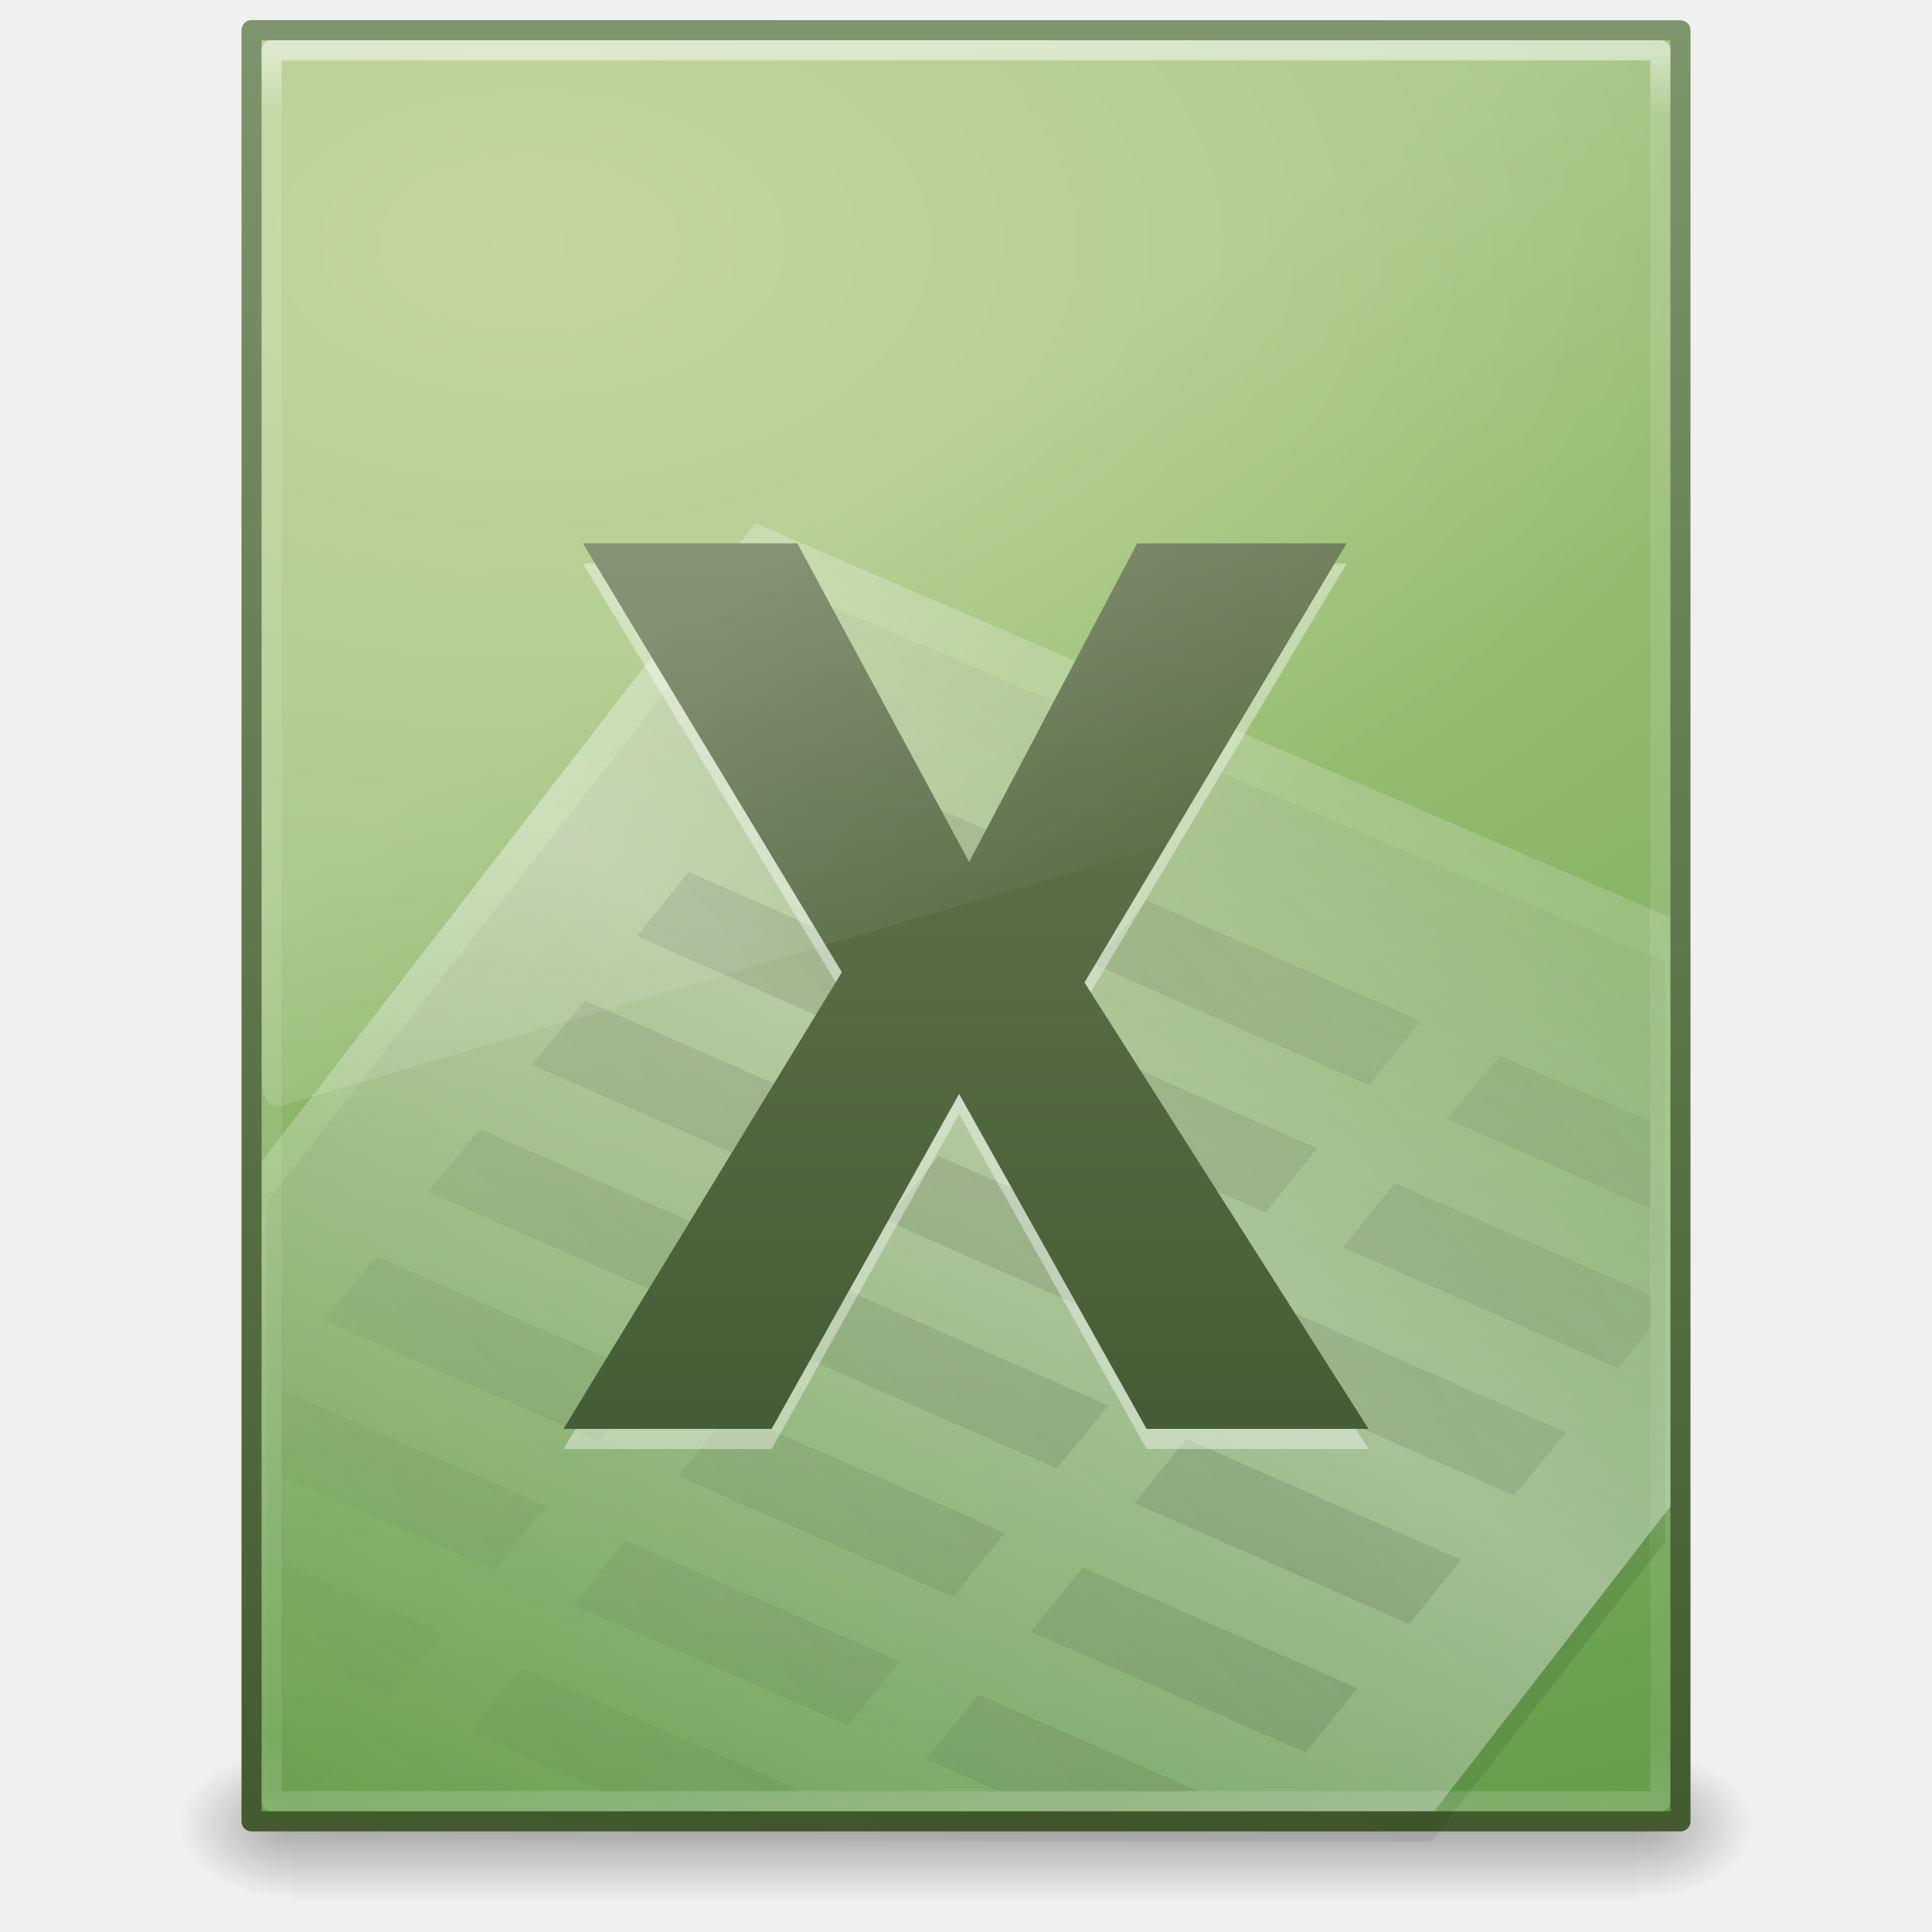
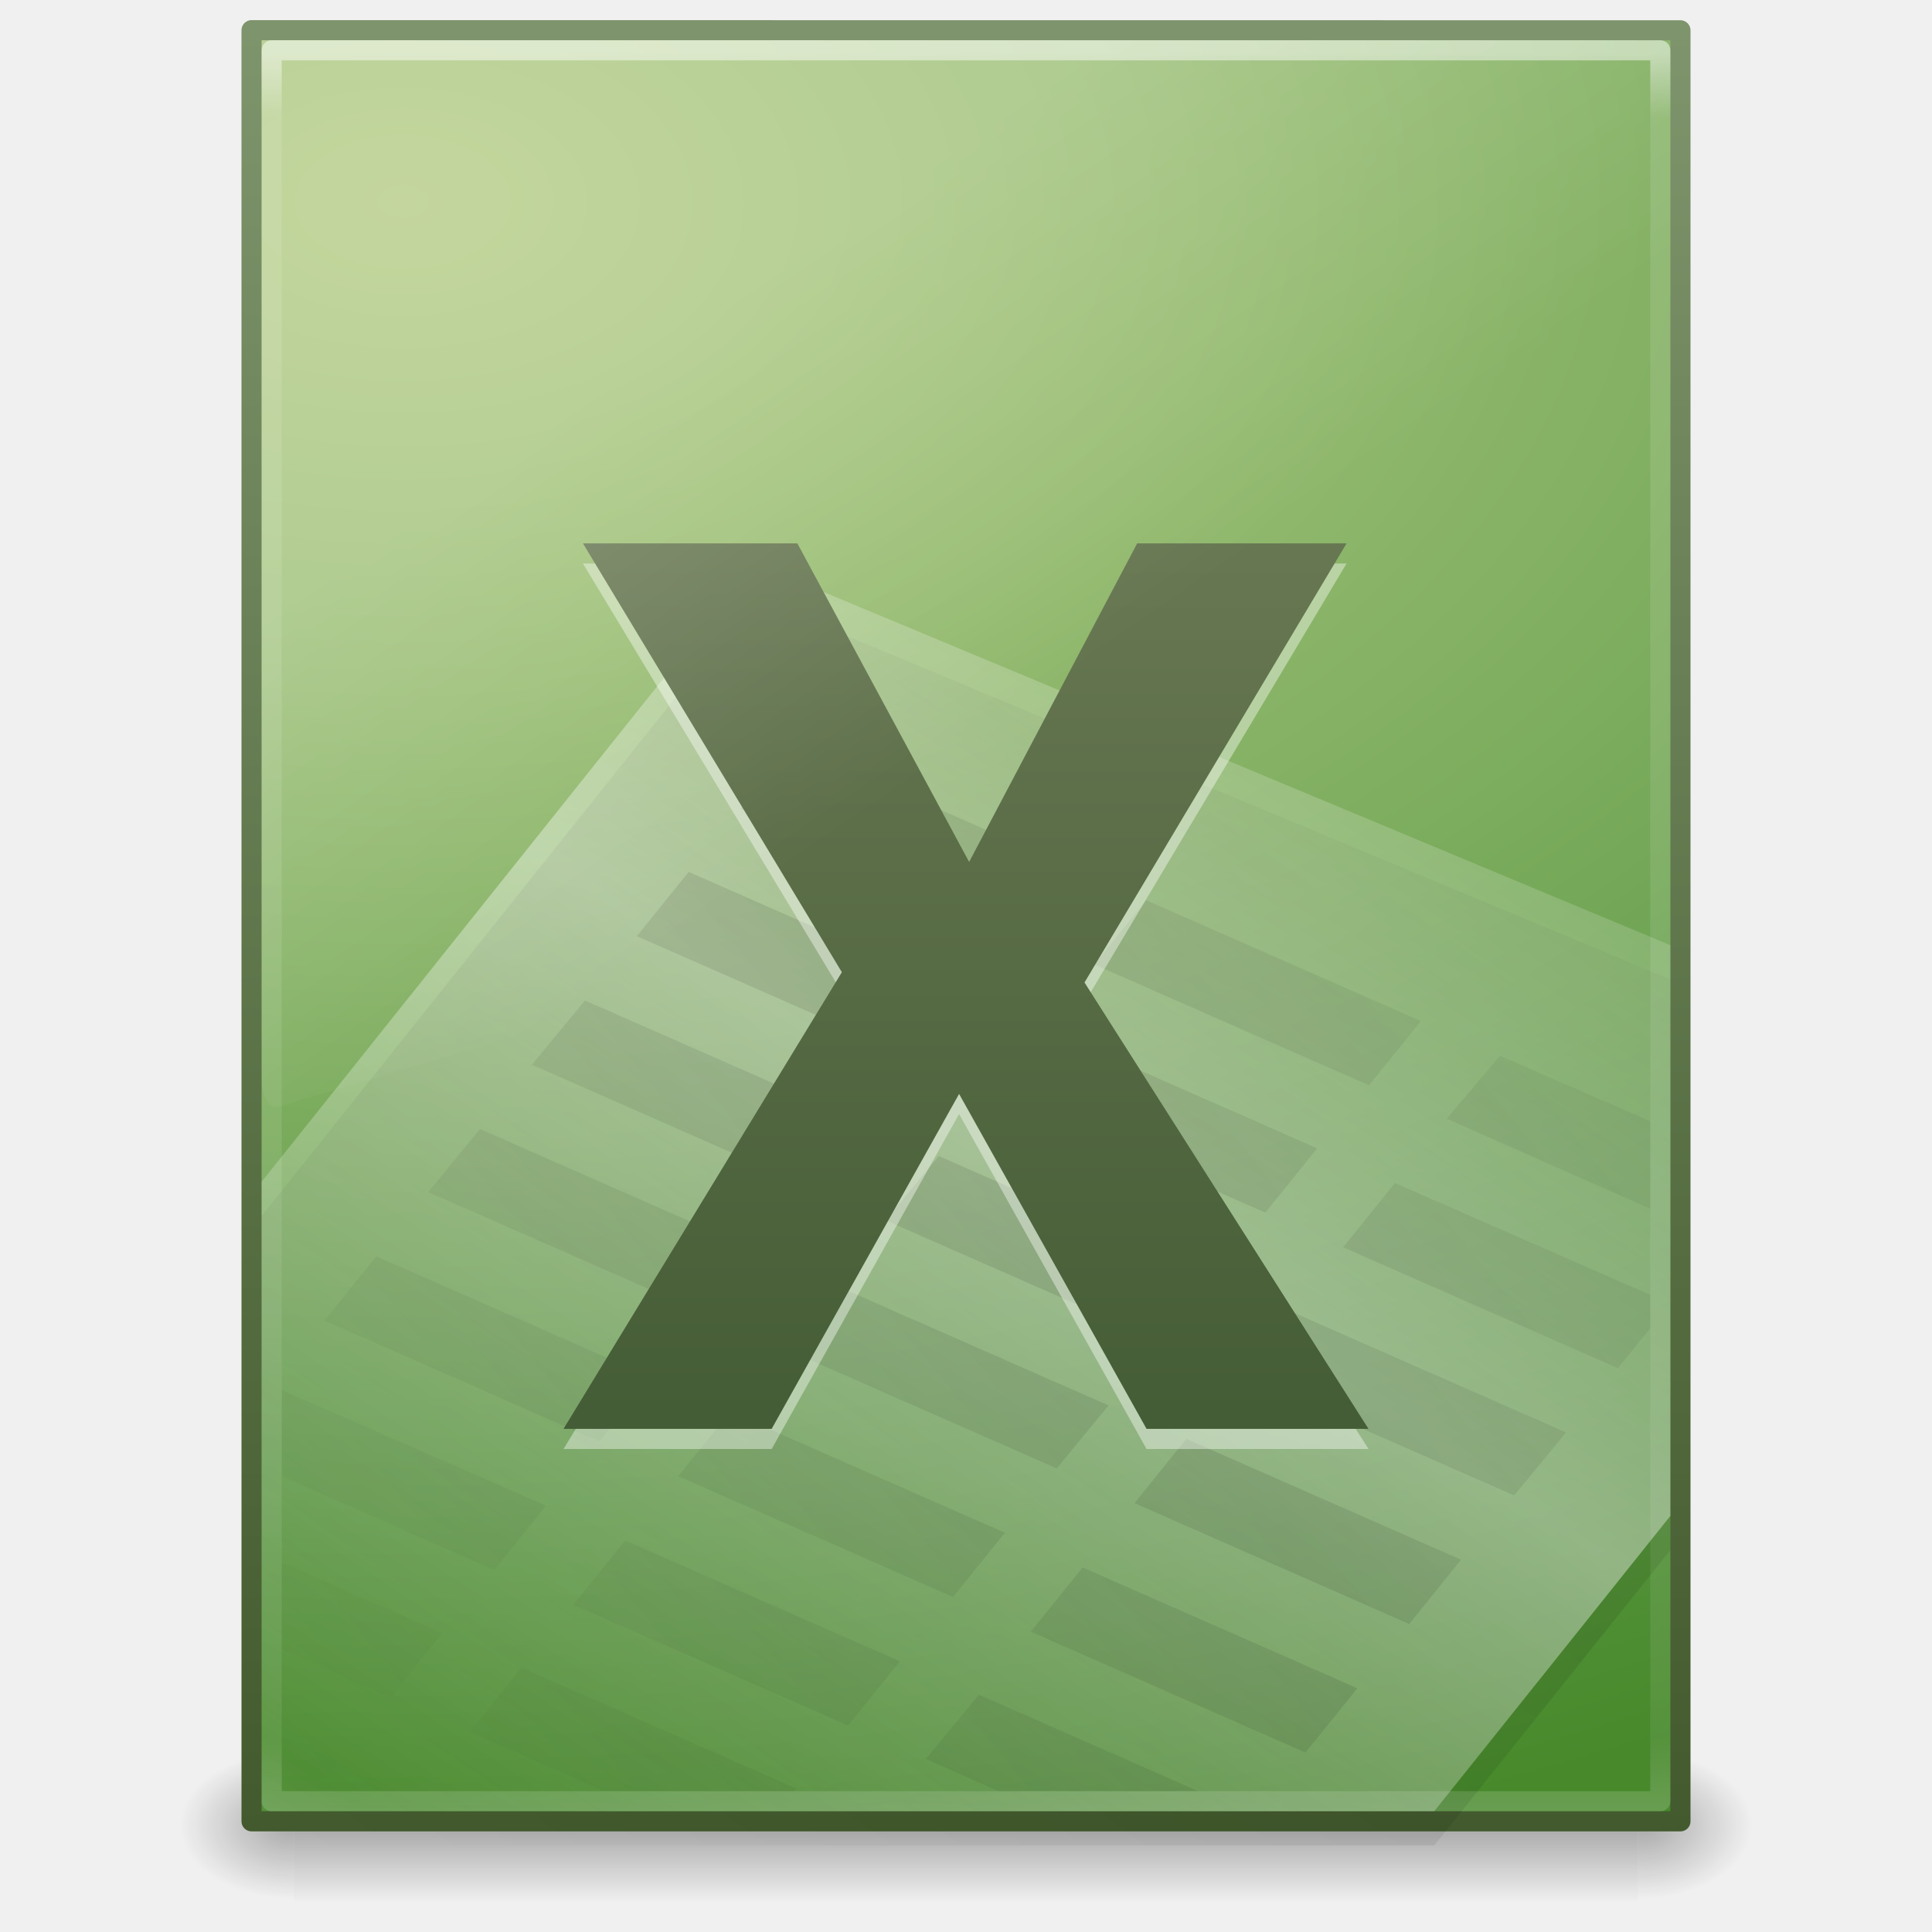
<svg xmlns="http://www.w3.org/2000/svg" xmlns:xlink="http://www.w3.org/1999/xlink" width="96" height="96" id="svg4112" version="1.1">
  <defs id="defs4114">
    <linearGradient xlink:href="#linearGradient3977" id="linearGradient3988" gradientUnits="userSpaceOnUse" gradientTransform="matrix(1.864865,0,0,2.351351,3.243255,-58.43241)" x1="24" y1="5.564" x2="24" y2="43" />
    <linearGradient id="linearGradient3977">
      <stop offset="0" style="stop-color:#ffffff;stop-opacity:1;" id="stop3979" />
      <stop id="stop3981" style="stop-color:#ffffff;stop-opacity:0.235;" offset="0.036" />
      <stop offset="0.951" style="stop-color:#ffffff;stop-opacity:0.157;" id="stop3983" />
      <stop offset="1" style="stop-color:#ffffff;stop-opacity:0.392;" id="stop3985" />
    </linearGradient>
    <radialGradient xlink:href="#linearGradient5060" id="radialGradient3327" gradientUnits="userSpaceOnUse" gradientTransform="matrix(0.02303995,0,0,0.01470022,26.36088,37.04018)" cx="605.714" cy="486.648" fx="605.714" fy="486.648" r="117.143" />
    <linearGradient id="linearGradient5060">
      <stop id="stop5062" style="stop-color:#000000;stop-opacity:1" offset="0" />
      <stop id="stop5064" style="stop-color:#000000;stop-opacity:0" offset="1" />
    </linearGradient>
    <radialGradient xlink:href="#linearGradient5060" id="radialGradient3330" gradientUnits="userSpaceOnUse" gradientTransform="matrix(-0.02303994,0,0,0.01470022,21.62311,37.04018)" cx="605.714" cy="486.648" fx="605.714" fy="486.648" r="117.143" />
    <linearGradient id="linearGradient5048">
      <stop id="stop5050" style="stop-color:#000000;stop-opacity:0" offset="0" />
      <stop id="stop5056" style="stop-color:#000000;stop-opacity:1" offset="0.5" />
      <stop id="stop5052" style="stop-color:#000000;stop-opacity:0" offset="1" />
    </linearGradient>
    <linearGradient y2="609.505" x2="302.857" y1="366.648" x1="302.857" gradientTransform="matrix(0.06732488,0,0,0.01470022,-0.3411391,37.04015)" gradientUnits="userSpaceOnUse" id="linearGradient4110" xlink:href="#linearGradient5048" />
    <linearGradient xlink:href="#linearGradient4106" id="linearGradient3060" gradientUnits="userSpaceOnUse" gradientTransform="matrix(2.090867,0,0,2.019932,6.882957,-47)" x1="24.239" y1="44.11" x2="24.239" y2="0.191" />
    <linearGradient id="linearGradient4106">
      <stop id="stop4108" style="stop-color:#355129;stop-opacity:1" offset="0" />
      <stop id="stop4110" style="stop-color:#7c8763;stop-opacity:1" offset="1" />
    </linearGradient>
    <linearGradient xlink:href="#linearGradient3759" id="linearGradient3080" gradientUnits="userSpaceOnUse" gradientTransform="matrix(2.060606,0,0,2.044226,141.8864,-56.16462)" spreadMethod="reflect" x1="-43.305" y1="34.497" x2="-25.366" y2="20.127" />
    <linearGradient id="linearGradient3759">
      <stop id="stop3761" style="stop-color:#000000;stop-opacity:1" offset="0" />
      <stop id="stop3763" style="stop-color:#000000;stop-opacity:0" offset="1" />
    </linearGradient>
-     <linearGradient xlink:href="#linearGradient5293" id="linearGradient3083" gradientUnits="userSpaceOnUse" gradientTransform="matrix(2.444165,0,0,1.897608,-132.0811,-40.7509)" spreadMethod="reflect" x1="75.854" y1="28" x2="91" y2="12" />
+     <linearGradient xlink:href="#linearGradient5293" id="linearGradient3083" gradientUnits="userSpaceOnUse" gradientTransform="matrix(2.444165,0,0,1.838308,-132.0811,-38.16493)" spreadMethod="reflect" x1="76.542" y1="27.833" x2="90.862" y2="11.513" />
    <linearGradient id="linearGradient5293">
      <stop id="stop5295" style="stop-color:#ffffff;stop-opacity:1" offset="0" />
      <stop id="stop5297" style="stop-color:#ffffff;stop-opacity:0" offset="1" />
    </linearGradient>
-     <linearGradient xlink:href="#linearGradient4000" id="linearGradient3086" gradientUnits="userSpaceOnUse" gradientTransform="matrix(2.426329,0,0,1.866733,-131.0311,-37.67638)" spreadMethod="reflect" x1="75.854" y1="28" x2="91" y2="12" />
+     <linearGradient xlink:href="#linearGradient4000" id="linearGradient3086" gradientUnits="userSpaceOnUse" gradientTransform="matrix(2.444165,0,0,1.838308,-132.3467,-36.24271)" spreadMethod="reflect" x1="75.854" y1="28" x2="91" y2="12" />
    <linearGradient id="linearGradient4000">
      <stop id="stop4002" style="stop-color:#000000;stop-opacity:1" offset="0" />
      <stop id="stop4004" style="stop-color:#000000;stop-opacity:0" offset="1" />
    </linearGradient>
-     <radialGradient r="18" fy="11.49" fx="14.239" cy="11.49" cx="14.239" gradientTransform="matrix(0,6.428599,-10.74842,0,149.8317,-127.4001)" gradientUnits="userSpaceOnUse" id="radialGradient3144-4" xlink:href="#linearGradient4145-42-322-778-541-32-432-871-622-7" />
+     <radialGradient r="18" fy="12.312" fx="13.78" cy="12.312" cx="13.78" gradientTransform="matrix(0,4.777777,-7.704055,1.3854427e-8,114.8504,-103.8395)" gradientUnits="userSpaceOnUse" id="radialGradient3144-4" xlink:href="#linearGradient4145-42-322-778-541-32-432-871-622-7" />
    <linearGradient id="linearGradient4145-42-322-778-541-32-432-871-622-7">
      <stop id="stop5641-6" style="stop-color:#b5cc85;stop-opacity:1" offset="0" />
-       <stop id="stop5643-5" style="stop-color:#9abe74;stop-opacity:1" offset="0.262" />
-       <stop id="stop5645-6" style="stop-color:#669f4d;stop-opacity:1" offset="0.705" />
+       <stop id="stop5643-5" style="stop-color:#9abe74;stop-opacity:1" offset="0.264" />
+       <stop id="stop5645-6" style="stop-color:#669f4d;stop-opacity:1" offset="0.709" />
      <stop id="stop5647-9" style="stop-color:#47892b;stop-opacity:1" offset="1" />
    </linearGradient>
-     <linearGradient y2="2.906" x2="-51.786" y1="53.624" x1="-51.786" gradientTransform="matrix(1.638063,0,0,1.80977,119.8479,-53.53371)" gradientUnits="userSpaceOnUse" id="linearGradient3146-3" xlink:href="#linearGradient4711-257-850-696-320-311-361-101-393-7" />
+     <linearGradient y2="3.058" x2="-51.798" y1="53.34" x1="-51.798" gradientTransform="matrix(1.638063,0,0,1.80977,119.8479,-53.53371)" gradientUnits="userSpaceOnUse" id="linearGradient3146-3" xlink:href="#linearGradient4711-257-850-696-320-311-361-101-393-7" />
    <linearGradient id="linearGradient4711-257-850-696-320-311-361-101-393-7">
      <stop id="stop5651-4" style="stop-color:#425a2d;stop-opacity:1" offset="0" />
      <stop id="stop5653-5" style="stop-color:#7f956d;stop-opacity:1" offset="1" />
    </linearGradient>
    <linearGradient id="linearGradient8265-821-176-38-919-66-249-48-321">
      <stop id="stop5601" style="stop-color:#ffffff;stop-opacity:1" offset="0" />
      <stop id="stop5603" style="stop-color:#ffffff;stop-opacity:0" offset="1" />
    </linearGradient>
-     <linearGradient y2="24.628" x2="20.055" y1="15.298" x1="16.626" gradientTransform="matrix(1.523809,0,0,2.840473,11.42857,-62.95408)" gradientUnits="userSpaceOnUse" id="linearGradient3051" xlink:href="#linearGradient8265-821-176-38-919-66-249-48-321" />
+     <linearGradient y2="22.339" x2="12.991" y1="13.01" x1="9.563" gradientTransform="matrix(1.523809,0,0,2.840473,11.42857,-62.95408)" gradientUnits="userSpaceOnUse" id="linearGradient3051" xlink:href="#linearGradient8265-821-176-38-919-66-249-48-321" />
    <radialGradient xlink:href="#linearGradient5060-6" id="radialGradient3088" gradientUnits="userSpaceOnUse" gradientTransform="matrix(0.04732264,0,0,0.03118661,52.86504,27.52366)" cx="605.714" cy="486.648" fx="605.714" fy="486.648" r="117.143" />
    <linearGradient id="linearGradient5060-6">
      <stop id="stop5062-4" style="stop-color:#000000;stop-opacity:1" offset="0" />
      <stop id="stop5064-9" style="stop-color:#000000;stop-opacity:0" offset="1" />
    </linearGradient>
    <radialGradient xlink:href="#linearGradient5060-6" id="radialGradient3091" gradientUnits="userSpaceOnUse" gradientTransform="matrix(-0.04732262,0,0,0.03118661,43.13396,27.52366)" cx="605.714" cy="486.648" fx="605.714" fy="486.648" r="117.143" />
    <linearGradient id="linearGradient3100">
      <stop id="stop3102" style="stop-color:#000000;stop-opacity:1" offset="0" />
      <stop id="stop3104" style="stop-color:#000000;stop-opacity:0" offset="1" />
    </linearGradient>
    <linearGradient y2="609.505" x2="302.857" y1="366.648" x1="302.857" gradientTransform="matrix(0.09153846,0,0,0.02058823,-1.084616,33.45137)" gradientUnits="userSpaceOnUse" id="linearGradient3125" xlink:href="#linearGradient5048-9" />
    <linearGradient id="linearGradient5048-9">
      <stop id="stop5050-5" style="stop-color:#000000;stop-opacity:0" offset="0" />
      <stop id="stop5056-6" style="stop-color:#000000;stop-opacity:1" offset="0.5" />
      <stop id="stop5052-0" style="stop-color:#000000;stop-opacity:0" offset="1" />
    </linearGradient>
    <linearGradient y2="609.505" x2="302.857" y1="366.648" x1="302.857" gradientTransform="matrix(0.1382812,0,0,0.03118661,-1.979266,27.5236)" gradientUnits="userSpaceOnUse" id="linearGradient3114" xlink:href="#linearGradient5048-9" />
  </defs>
  <g id="layer1" transform="translate(0,48)">
-     <rect style="opacity:0.3;fill:url(#linearGradient3114);fill-opacity:1;fill-rule:nonzero;stroke:none;stroke-width:1;marker:none;visibility:visible;display:inline;overflow:visible" id="rect2879" y="38.958" x="14.614" height="7.574" width="66.77" />
-     <path style="opacity:0.3;fill:url(#radialGradient3091);fill-opacity:1;fill-rule:nonzero;stroke:none;stroke-width:1;marker:none;visibility:visible;display:inline;overflow:visible" id="path2881" d="m 14.614,38.958 c 0,0 0,7.573 0,7.573 C 12.177,46.546 8.723,44.835 8.723,42.745 c 0,-2.09 2.72,-3.786 5.891,-3.786 z" />
-     <path style="opacity:0.3;fill:url(#radialGradient3088);fill-opacity:1;fill-rule:nonzero;stroke:none;stroke-width:1;marker:none;visibility:visible;display:inline;overflow:visible" id="path2883" d="m 81.385,38.958 c 0,0 0,7.573 0,7.573 2.437,0.014 5.891,-1.697 5.891,-3.787 0,-2.09 -2.72,-3.786 -5.891,-3.786 z" />
+     <g id="g4131">
+       <rect width="66.77" height="7.574" x="14.614" y="38.958" id="rect2879" style="opacity:0.3;fill:url(#linearGradient3114);fill-opacity:1;fill-rule:nonzero;stroke:none;stroke-width:1;marker:none;visibility:visible;display:inline;overflow:visible" />
+       <path d="m 14.614,38.958 c 0,0 0,7.573 0,7.573 C 12.177,46.546 8.723,44.835 8.723,42.745 c 0,-2.09 2.72,-3.786 5.891,-3.786 z" id="path2881" style="opacity:0.3;fill:url(#radialGradient3091);fill-opacity:1;fill-rule:nonzero;stroke:none;stroke-width:1;marker:none;visibility:visible;display:inline;overflow:visible" />
+       <path d="m 81.385,38.958 c 0,0 0,7.573 0,7.573 2.437,0.014 5.891,-1.697 5.891,-3.787 0,-2.09 -2.72,-3.786 -5.891,-3.786 z" id="path2883" style="opacity:0.3;fill:url(#radialGradient3088);fill-opacity:1;fill-rule:nonzero;stroke:none;stroke-width:1;marker:none;visibility:visible;display:inline;overflow:visible" />
+     </g>
    <path style="color:#000000;fill:url(#radialGradient3144-4);fill-opacity:1;fill-rule:nonzero;stroke:url(#linearGradient3146-3);stroke-width:1;stroke-linecap:butt;stroke-linejoin:round;stroke-miterlimit:4;stroke-opacity:1;stroke-dasharray:none;stroke-dashoffset:0;marker:none;visibility:visible;display:inline;overflow:visible;enable-background:accumulate" id="path4160" d="m 12.5,-46.5 c 16.27,0 71,0.006 71,0.006 l 8.7e-5,88.994 c 0,0 -47.333,0 -71,0 0,-29.667 0,-59.333 0,-89 z" />
    <path style="opacity:0.5;fill:none;stroke:url(#linearGradient3988);stroke-width:1;stroke-linecap:round;stroke-linejoin:round;stroke-miterlimit:4;stroke-opacity:1;stroke-dasharray:none;stroke-dashoffset:0" d="M 82.5,41.5 13.5,41.5 l 0,-87 69,0 z" id="rect6741-1" />
-     <path style="opacity:0.1;fill:url(#linearGradient3086);fill-opacity:1;fill-rule:nonzero;stroke:none;stroke-width:0.912;marker:none;visibility:visible;display:inline;overflow:visible;enable-background:accumulate" id="path3743" d="m 37.602,-19.456 c -8.117,10.394 -16.23,20.801 -24.348,31.195 0,10.583 0,21.18 0,31.764 19.281,0 38.561,0 57.842,0 5.334,-6.831 6.157,-7.872 11.647,-14.903 0,-9.598 0,-19.158 0,-28.796 C 66.812,-6.997 47.949,-15.04 37.602,-19.456 Z" />
-     <path style="opacity:0.4;fill:url(#linearGradient3083);fill-opacity:1;fill-rule:nonzero;stroke:none;stroke-width:0.912;marker:none;visibility:visible;display:inline;overflow:visible;enable-background:accumulate" id="path3697" d="M 37.527,-22 C 29.35,-11.434 21.177,-0.855 13,9.711 13,20.469 13,31.242 13,42 32.422,42 51.845,42 71.267,42 76.641,35.056 77.469,33.998 83,26.851 83,17.094 83,7.375 83,-2.421 66.951,-9.334 47.949,-17.511 37.527,-22 Z" />
+     <path style="opacity:0.1;fill:url(#linearGradient3086);fill-opacity:1;fill-rule:nonzero;stroke:none;stroke-width:0.912;marker:none;visibility:visible;display:inline;overflow:visible;enable-background:accumulate" id="path3743" d="M 37.527,-18.3 C 29.35,-8.064 21.177,2.184 13,12.42 13,22.842 13,33.278 13,43.7 c 19.422,0 38.845,0 58.267,0 C 76.641,36.973 77.469,35.948 83,29.024 83,19.573 83,10.157 83,0.667 66.951,-6.03 47.949,-13.951 37.527,-18.3 Z" />
+     <path style="opacity:0.4;fill:url(#linearGradient3083);fill-opacity:1;fill-rule:nonzero;stroke:none;stroke-width:0.912;marker:none;visibility:visible;display:inline;overflow:visible;enable-background:accumulate" id="path3697" d="M 37.527,-20 C 29.35,-9.764 21.177,0.484 13,10.72 13,21.142 13,31.578 13,42 32.422,42 51.845,42 71.267,42 76.641,35.273 77.469,34.248 83,27.324 83,17.873 83,8.457 83,-1.033 66.951,-7.73 47.949,-15.651 37.527,-20 Z" />
    <path style="opacity:0.1;fill:url(#linearGradient3080);fill-opacity:1;fill-rule:evenodd;stroke:none;stroke-width:1px;marker:none;visibility:visible;display:inline;overflow:visible;enable-background:accumulate" id="path6223" d="M 39.371,-11 36.795,-7.806 50.447,-1.801 53.023,-4.995 39.371,-11 Z m -5.152,6.324 -2.576,3.194 13.652,6.005 2.576,-3.194 -13.652,-6.005 z M 56.951,-3.27 54.375,-0.076 68.027,5.929 70.602,2.735 56.951,-3.27 Z M 29.068,1.713 26.428,4.907 40.08,10.912 42.72,7.717 29.068,1.713 Z M 51.799,3.054 49.223,6.248 62.875,12.253 65.451,9.059 51.799,3.054 Z M 74.53,4.459 71.89,7.59 82,12.061 C 82,10.604 82,9.175 82,7.717 L 74.53,4.459 Z M 23.852,8.101 21.277,11.231 34.928,17.236 37.504,14.106 23.852,8.101 Z m 22.795,1.342 -2.64,3.194 13.652,6.005 2.64,-3.194 L 46.648,9.442 Z M 69.314,10.784 66.739,13.978 80.39,19.983 82,18.002 c 0,-0.556 0,-1.104 0,-1.661 l -12.686,-5.558 z m -50.614,3.641 -2.576,3.194 13.652,6.005 2.576,-3.194 -13.652,-6.005 z m 22.731,1.405 -2.576,3.13 13.652,6.005 2.576,-3.13 -13.652,-6.005 z m 22.731,1.342 -2.576,3.13 13.652,6.005 2.576,-3.13 -13.652,-6.005 z M 14,21.069 c 0,1.427 0,2.853 0,4.28 L 24.561,30.012 27.136,26.818 14,21.069 Z m 22.28,1.086 -2.576,3.194 13.652,6.005 2.576,-3.194 -13.652,-6.005 z m 22.667,1.342 -2.576,3.194 13.652,6.005 2.576,-3.194 -13.652,-6.005 z m -27.883,5.047 -2.576,3.194 13.652,6.005 2.576,-3.194 -13.652,-6.005 z M 14,29.629 c 0,1.448 0,2.896 0,4.344 L 19.409,36.337 21.985,33.143 14,29.629 Z m 39.795,0.256 -2.576,3.194 13.652,6.005 2.576,-3.194 -13.652,-6.005 z M 25.913,34.867 23.337,38.061 30.034,41 c 3.134,0 6.268,0 9.402,0 l 0.129,-0.128 -13.652,-6.005 z m 22.731,1.342 -2.64,3.194 L 49.61,41 c 3.306,0 6.611,0 9.917,0 L 48.644,36.209 Z M 14,38.253 c 0,0.916 0,1.831 0,2.747 0.537,0 1.073,0 1.61,0 L 16.833,39.531 14,38.253 Z" />
    <path style="font-size:31.355px;font-style:normal;font-variant:normal;font-weight:bold;font-stretch:normal;opacity:0.4;fill:#ffffff;fill-opacity:1;stroke:none;font-family:Droid Sans;-inkscape-font-specification:Droid Sans Bold" id="text4083" d="M 68,24 C 64.324,24 60.648,24 56.972,24 53.867,18.452 50.762,12.905 47.657,7.357 44.552,12.905 41.448,18.452 38.343,24 34.895,24 31.448,24 28,24 32.611,16.436 37.221,8.872 41.832,1.308 37.543,-5.795 33.254,-12.897 28.966,-20 c 3.551,0 7.103,0 10.654,0 2.845,5.277 5.691,10.554 8.536,15.83 C 50.939,-9.446 53.722,-14.723 56.505,-20 c 3.468,0 6.937,0 10.405,0 C 62.569,-12.727 58.228,-5.454 53.888,1.819 58.592,9.213 63.296,16.606 68,24 Z" />
    <path style="font-size:31.355px;font-style:normal;font-variant:normal;font-weight:bold;font-stretch:normal;fill:url(#linearGradient3060);fill-opacity:1;stroke:none;font-family:Droid Sans;-inkscape-font-specification:Droid Sans Bold" id="text3893" d="M 68,23 C 64.324,23 60.648,23 56.972,23 53.867,17.452 50.762,11.905 47.657,6.357 44.552,11.905 41.448,17.452 38.343,23 34.895,23 31.448,23 28,23 32.611,15.436 37.221,7.872 41.832,0.308 37.543,-6.795 33.254,-13.897 28.966,-21 c 3.551,0 7.103,0 10.654,0 2.845,5.277 5.691,10.554 8.536,15.83 C 50.939,-10.446 53.722,-15.723 56.505,-21 59.973,-21 63.441,-21 66.91,-21 62.569,-13.727 58.228,-6.454 53.888,0.819 58.592,8.213 63.296,15.606 68,23 Z" />
    <path style="opacity:0.2;fill:url(#linearGradient3051);fill-opacity:1;fill-rule:evenodd;stroke:none" id="path3879" d="m 13,-46 0,51.661 c 0.004,0.382 0.094,0.744 0.248,0.997 0.154,0.253 0.357,0.374 0.562,0.335 L 82.381,-13.246 C 82.734,-13.349 82.995,-13.912 83,-14.577 L 83,-46 Z" />
  </g>
</svg>
